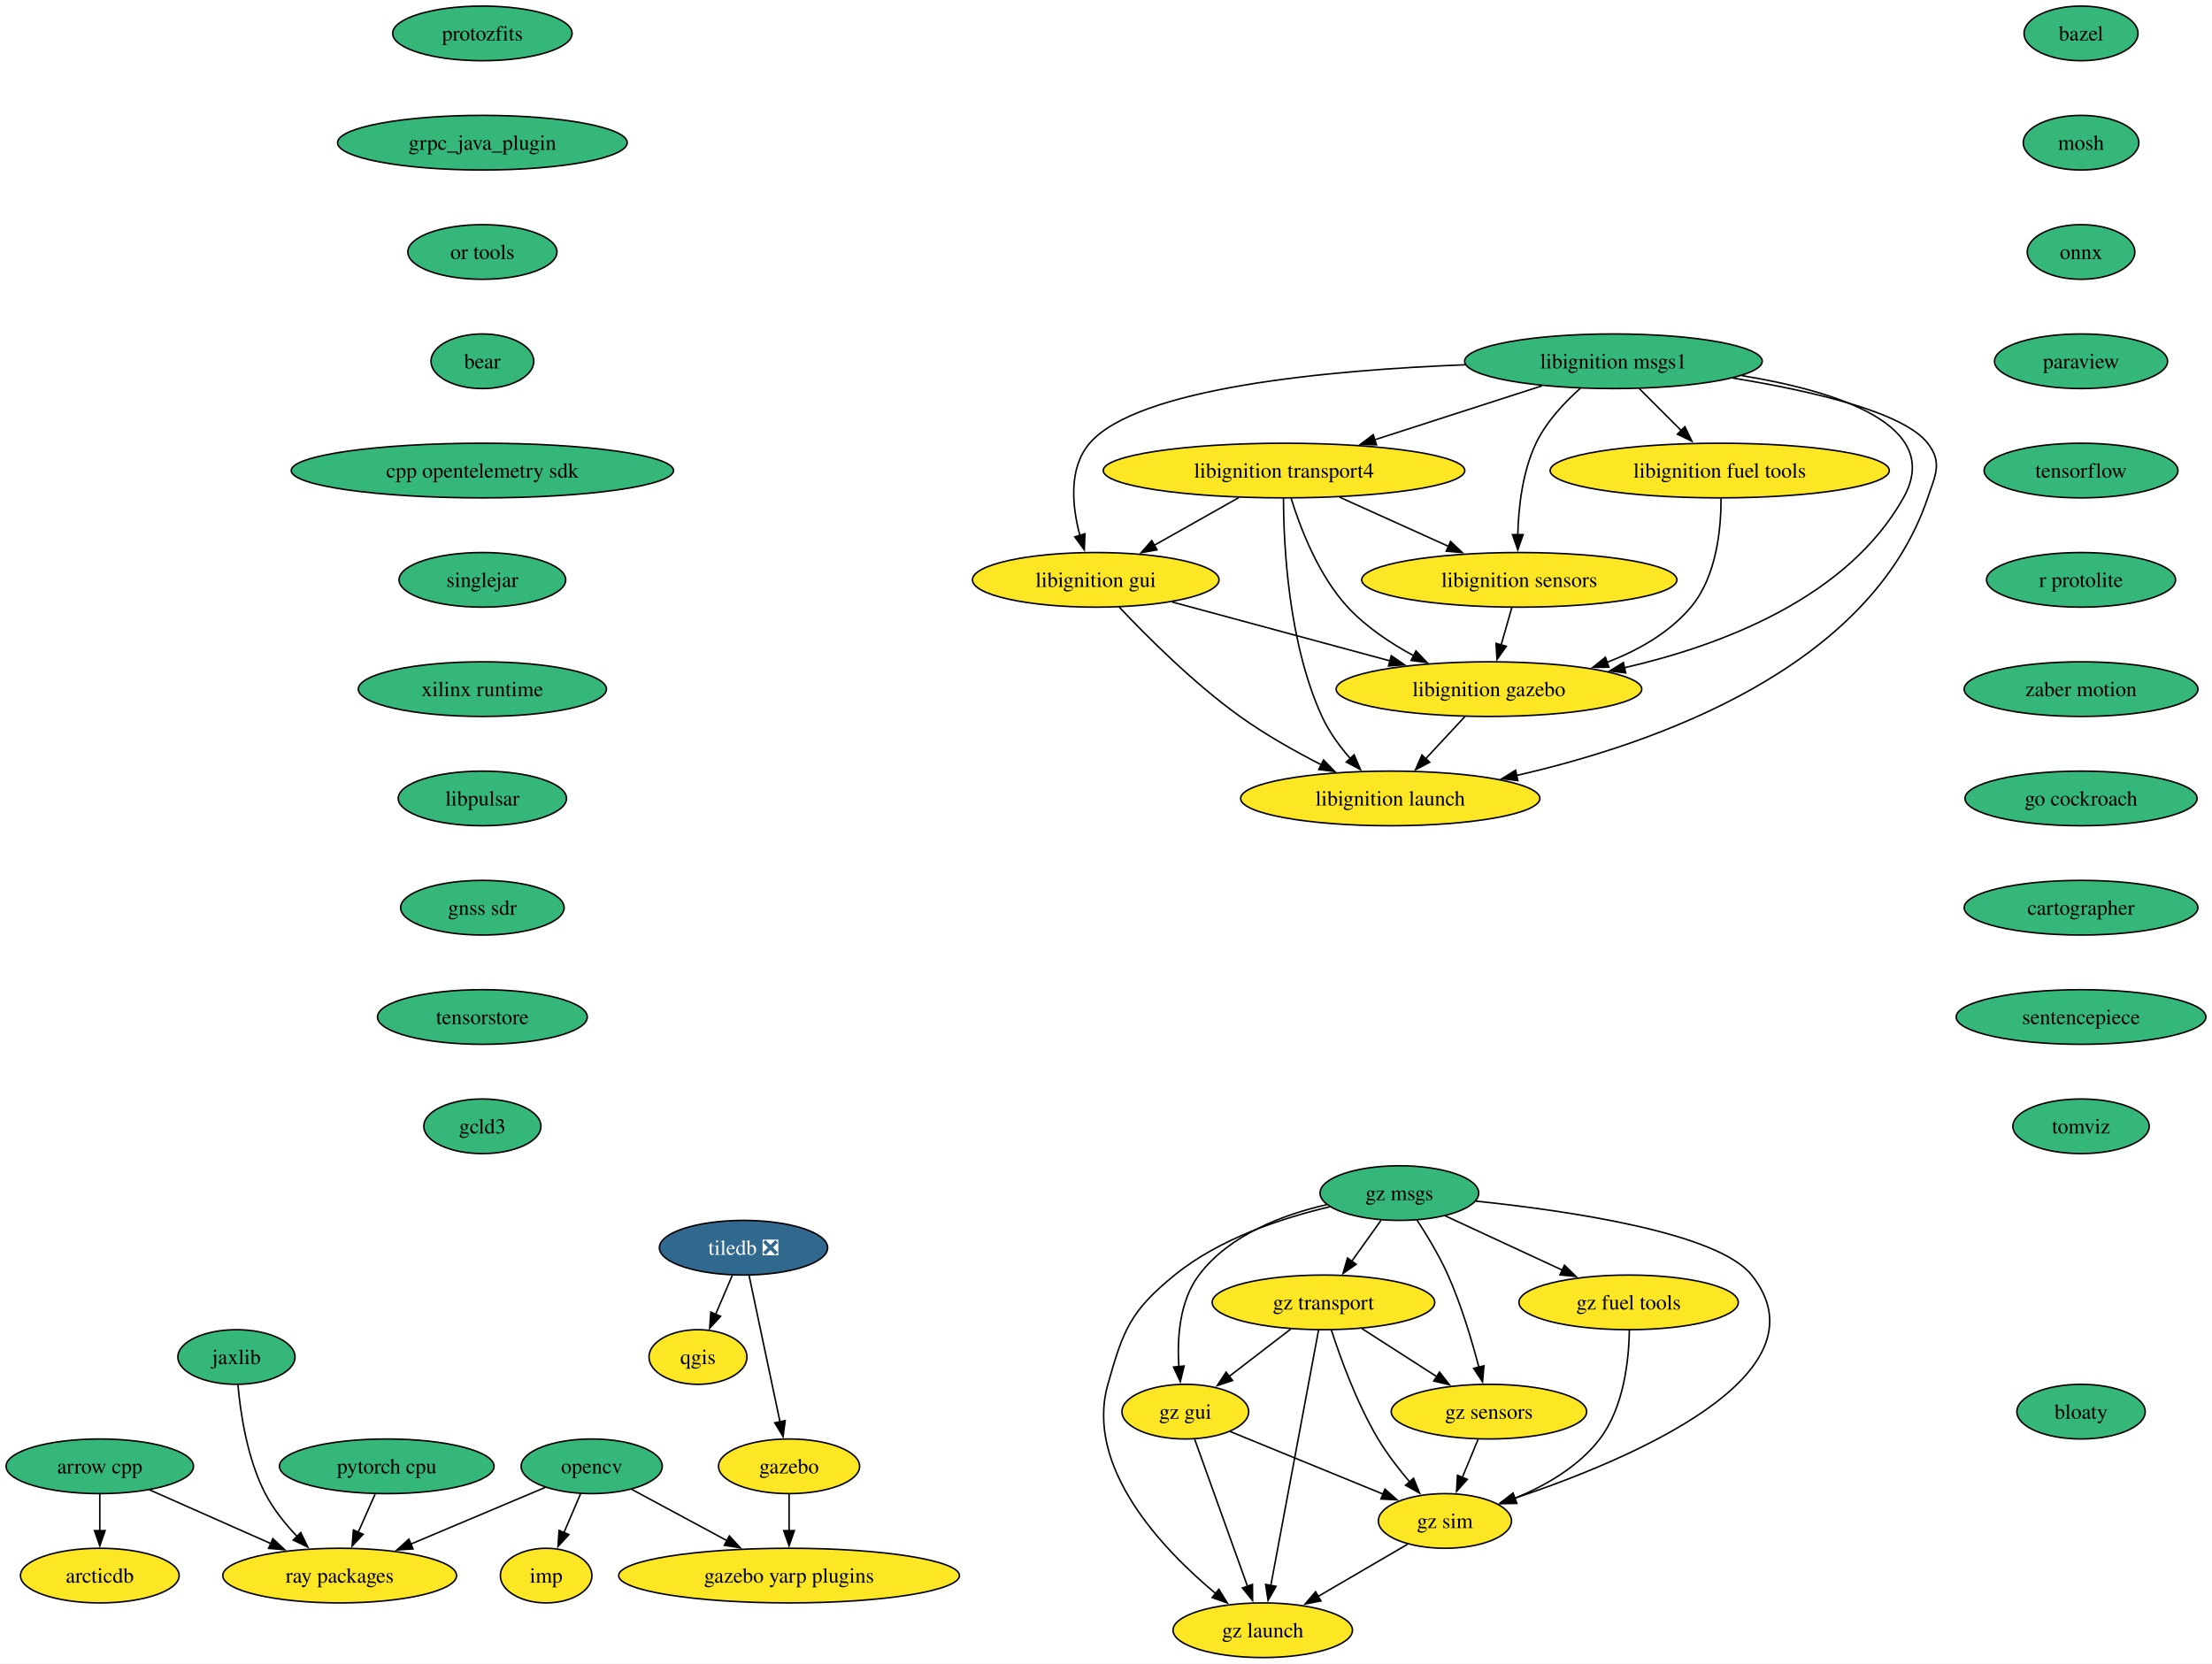
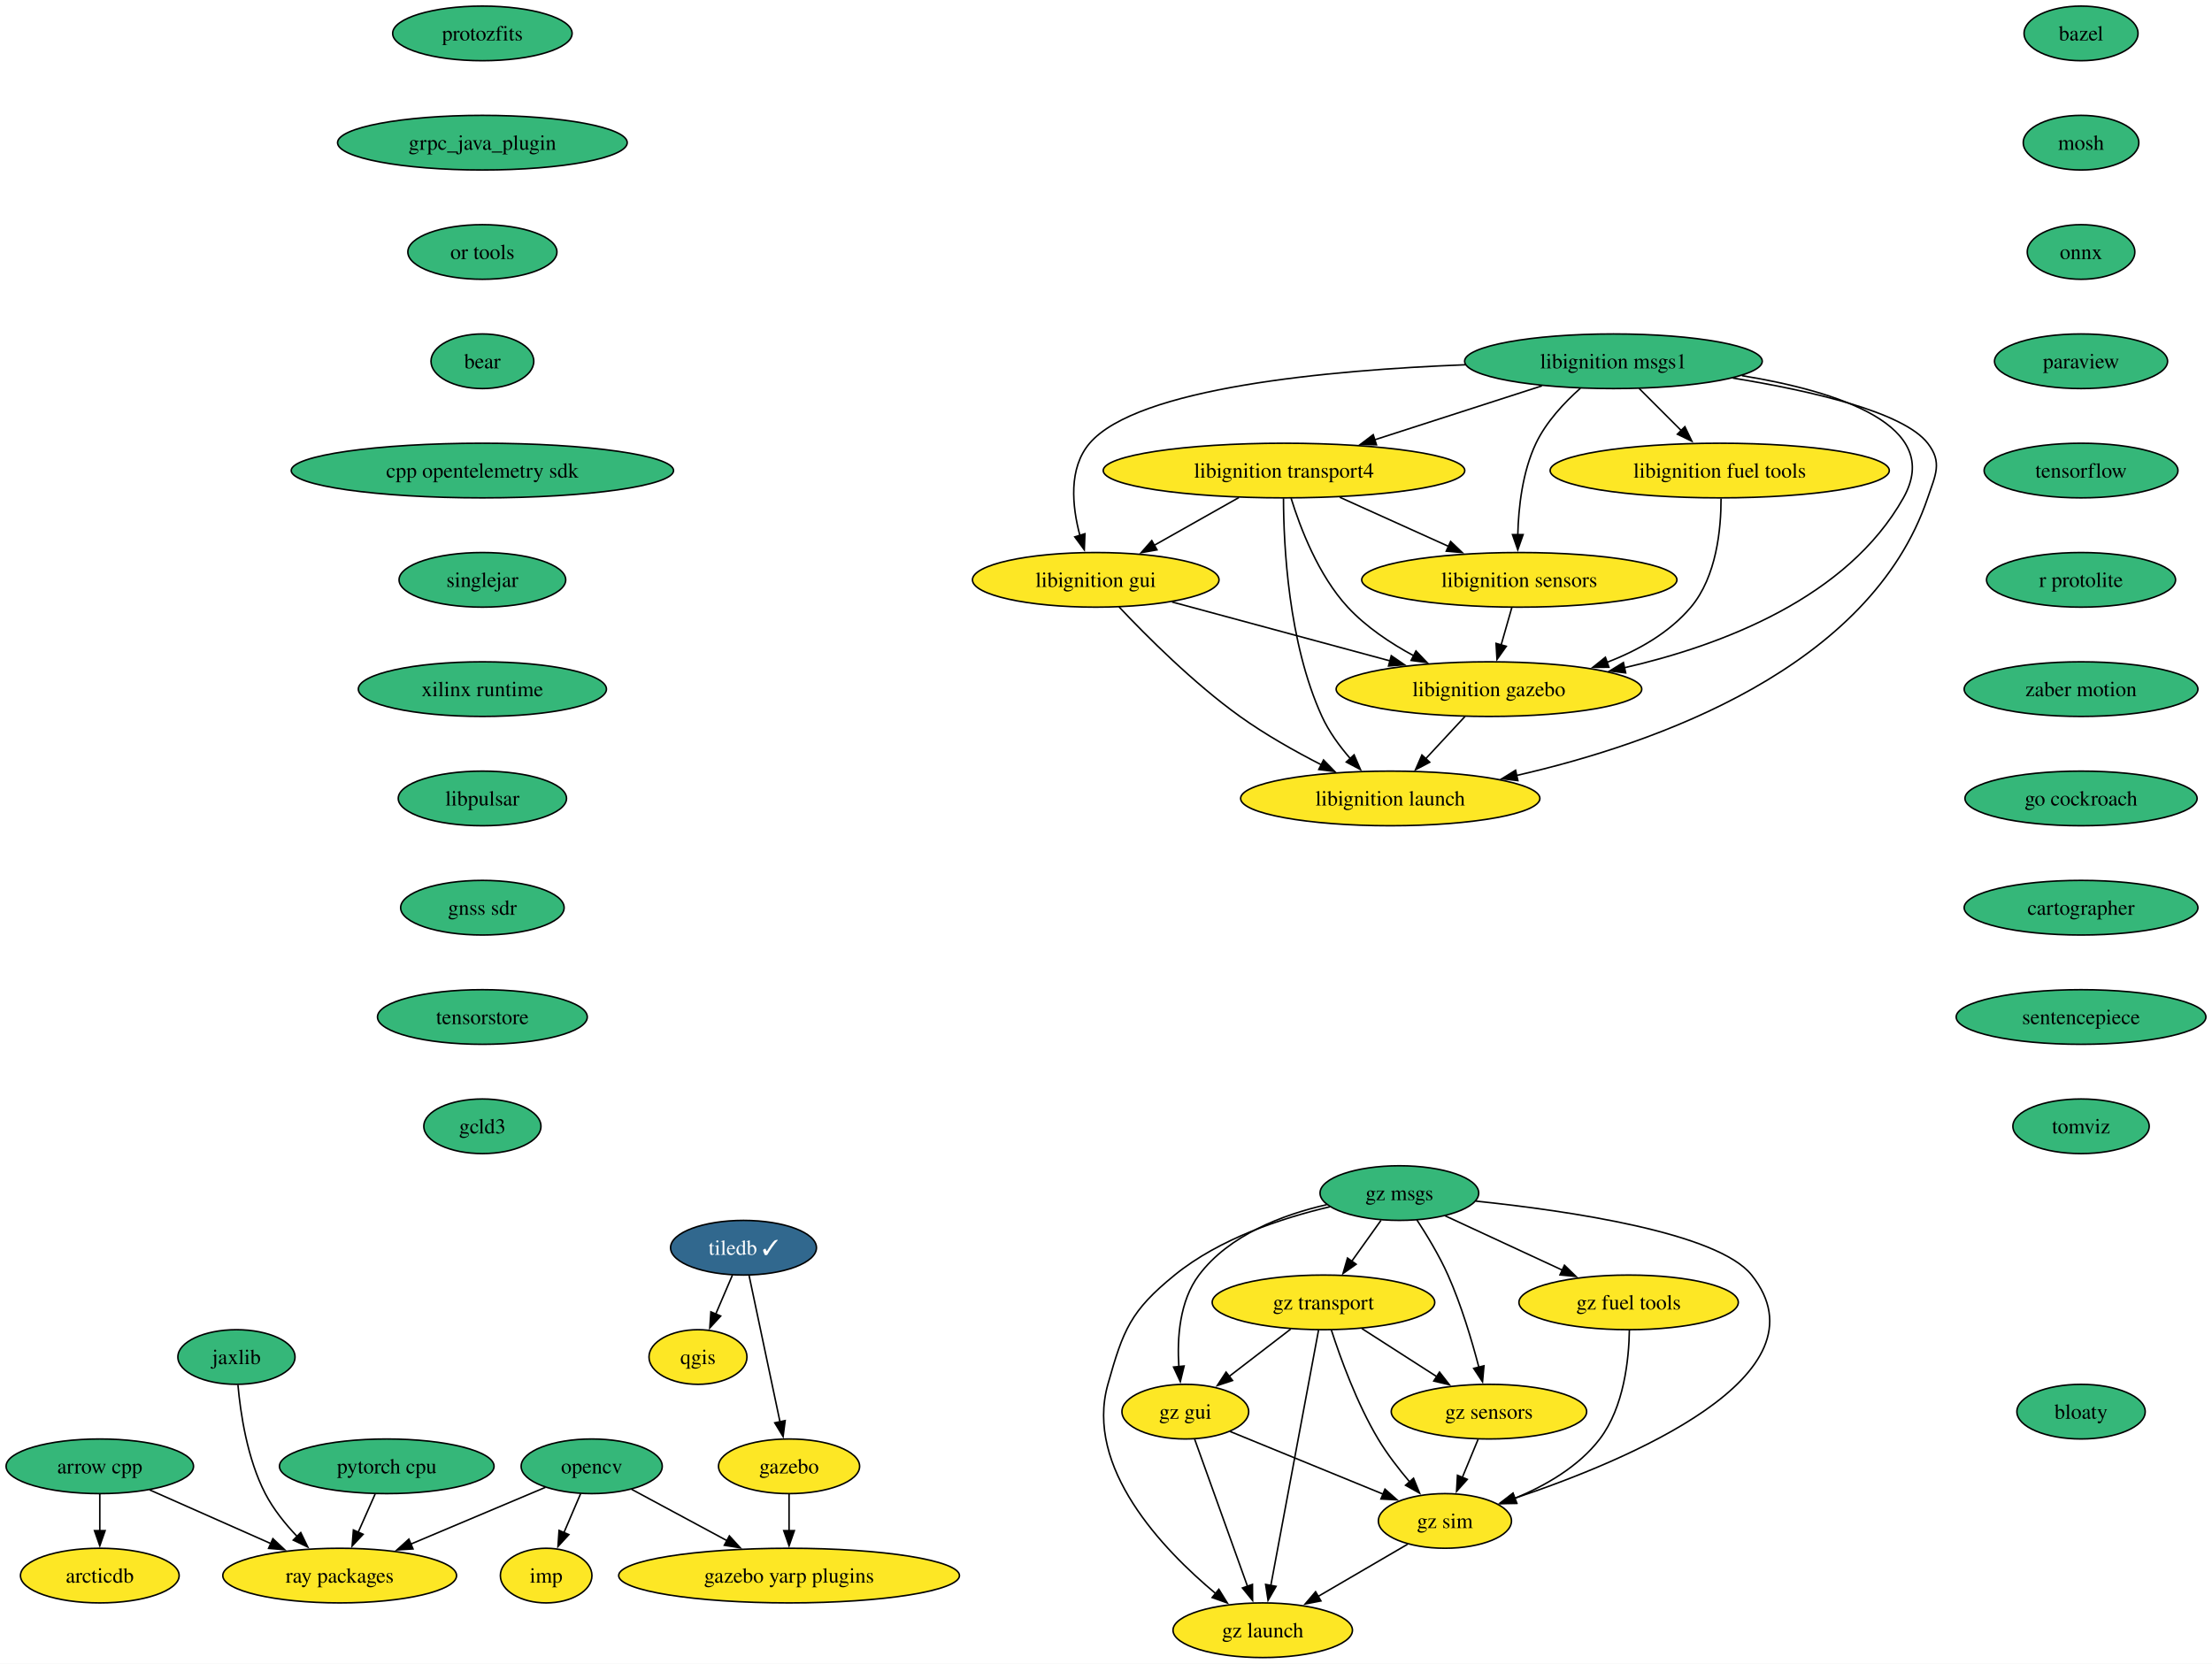
<svg xmlns="http://www.w3.org/2000/svg" xmlns:xlink="http://www.w3.org/1999/xlink" width="1457pt" height="1096pt" viewBox="0.00 0.00 1456.98 1096.00">
  <g id="graph0" class="graph" transform="scale(1 1) rotate(0) translate(4 1092)">
    <polygon fill="white" stroke="none" points="-4,4 -4,-1092 1452.98,-1092 1452.98,4 -4,4" />
    <g id="node1" class="node">
      <g id="a_node1">
        <a xlink:href="https://github.com/conda-forge/arrow-cpp-feedstock" xlink:title="arrow cpp">
          <ellipse fill="#35b779" stroke="black" cx="61.73" cy="-126" rx="61.73" ry="18" />
          <text text-anchor="middle" x="61.73" y="-121.33" font-family="Times,serif" font-size="14.00">arrow cpp</text>
        </a>
      </g>
    </g>
    <g id="node2" class="node">
      <g id="a_node2">
        <a xlink:href="https://github.com/conda-forge/ray-packages-feedstock" xlink:title="ray packages">
          <ellipse fill="#fde725" stroke="black" cx="219.73" cy="-54" rx="76.99" ry="18" />
          <text text-anchor="middle" x="219.73" y="-49.33" font-family="Times,serif" font-size="14.00">ray packages</text>
        </a>
      </g>
    </g>
    <g id="edge1" class="edge">
      <path fill="none" stroke="black" d="M94.47,-110.5C117.67,-100.22 149.08,-86.3 174.65,-74.97" />
      <polygon fill="black" stroke="black" points="175.73,-78.32 183.46,-71.07 172.9,-71.92 175.73,-78.32" />
    </g>
    <g id="node3" class="node">
      <g id="a_node3">
        <a xlink:href="https://github.com/conda-forge/arcticdb-feedstock" xlink:title="arcticdb">
          <ellipse fill="#fde725" stroke="black" cx="61.73" cy="-54" rx="52.26" ry="18" />
          <text text-anchor="middle" x="61.73" y="-49.33" font-family="Times,serif" font-size="14.00">arcticdb</text>
        </a>
      </g>
    </g>
    <g id="edge2" class="edge">
      <path fill="none" stroke="black" d="M61.73,-107.7C61.73,-100.41 61.73,-91.73 61.73,-83.54" />
      <polygon fill="black" stroke="black" points="65.23,-83.62 61.73,-73.62 58.23,-83.62 65.23,-83.62" />
    </g>
    <g id="node4" class="node">
      <g id="a_node4">
        <a xlink:href="https://github.com/conda-forge/bazel-feedstock" xlink:title="bazel">
          <ellipse fill="#35b779" stroke="black" cx="1366.73" cy="-1070" rx="37.53" ry="18" />
          <text text-anchor="middle" x="1366.73" y="-1065.33" font-family="Times,serif" font-size="14.00">bazel</text>
        </a>
      </g>
    </g>
    <g id="node5" class="node">
      <g id="a_node5">
        <a xlink:href="https://github.com/conda-forge/mosh-feedstock" xlink:title="mosh">
          <ellipse fill="#35b779" stroke="black" cx="1366.73" cy="-998" rx="38.06" ry="18" />
          <text text-anchor="middle" x="1366.73" y="-993.33" font-family="Times,serif" font-size="14.00">mosh</text>
        </a>
      </g>
    </g>
    <g id="node6" class="node">
      <g id="a_node6">
        <a xlink:href="https://github.com/conda-forge/onnx-feedstock" xlink:title="onnx">
          <ellipse fill="#35b779" stroke="black" cx="1366.73" cy="-926" rx="35.42" ry="18" />
          <text text-anchor="middle" x="1366.73" y="-921.33" font-family="Times,serif" font-size="14.00">onnx</text>
        </a>
      </g>
    </g>
    <g id="node7" class="node">
      <g id="a_node7">
        <a xlink:href="https://github.com/conda-forge/paraview-feedstock" xlink:title="paraview">
          <ellipse fill="#35b779" stroke="black" cx="1366.73" cy="-854" rx="57" ry="18" />
          <text text-anchor="middle" x="1366.73" y="-849.33" font-family="Times,serif" font-size="14.00">paraview</text>
        </a>
      </g>
    </g>
    <g id="node11" class="node">
      <g id="a_node11">
        <a xlink:href="https://github.com/conda-forge/tensorflow-feedstock" xlink:title="tensorflow">
          <ellipse fill="#35b779" stroke="black" cx="1366.73" cy="-782" rx="63.84" ry="18" />
          <text text-anchor="middle" x="1366.73" y="-777.33" font-family="Times,serif" font-size="14.00">tensorflow</text>
        </a>
      </g>
    </g>
    <g id="node8" class="node">
      <g id="a_node8">
        <a xlink:href="https://github.com/conda-forge/opencv-feedstock" xlink:title="opencv">
          <ellipse fill="#35b779" stroke="black" cx="385.73" cy="-126" rx="46.47" ry="18" />
          <text text-anchor="middle" x="385.73" y="-121.33" font-family="Times,serif" font-size="14.00">opencv</text>
        </a>
      </g>
    </g>
    <g id="edge6" class="edge">
      <path fill="none" stroke="black" d="M355.28,-112.16C330.47,-101.7 295,-86.74 266.57,-74.75" />
      <polygon fill="black" stroke="black" points="268.03,-71.57 257.45,-70.91 265.31,-78.02 268.03,-71.57" />
    </g>
    <g id="node9" class="node">
      <g id="a_node9">
        <a xlink:href="https://github.com/conda-forge/imp-feedstock" xlink:title="imp">
          <ellipse fill="#fde725" stroke="black" cx="355.73" cy="-54" rx="30.16" ry="18" />
          <text text-anchor="middle" x="355.73" y="-49.33" font-family="Times,serif" font-size="14.00">imp</text>
        </a>
      </g>
    </g>
    <g id="edge7" class="edge">
      <path fill="none" stroke="black" d="M378.47,-108.05C375.15,-100.32 371.14,-90.96 367.42,-82.27" />
      <polygon fill="black" stroke="black" points="370.68,-80.99 363.52,-73.18 364.24,-83.75 370.68,-80.99" />
    </g>
    <g id="node10" class="node">
      <g id="a_node10">
        <a xlink:href="https://github.com/conda-forge/gazebo-yarp-plugins-feedstock" xlink:title="gazebo yarp plugins">
          <ellipse fill="#fde725" stroke="black" cx="515.73" cy="-54" rx="112.24" ry="18" />
          <text text-anchor="middle" x="515.73" y="-49.33" font-family="Times,serif" font-size="14.00">gazebo yarp plugins</text>
        </a>
      </g>
    </g>
    <g id="edge8" class="edge">
      <path fill="none" stroke="black" d="M412.04,-110.83C430.06,-101.13 454.33,-88.06 474.86,-77.01" />
      <polygon fill="black" stroke="black" points="476.41,-80.15 483.56,-72.32 473.09,-73.98 476.41,-80.15" />
    </g>
    <g id="node15" class="node">
      <g id="a_node15">
        <a xlink:href="https://github.com/conda-forge/r-protolite-feedstock" xlink:title="r protolite">
          <ellipse fill="#35b779" stroke="black" cx="1366.73" cy="-710" rx="62.26" ry="18" />
          <text text-anchor="middle" x="1366.73" y="-705.33" font-family="Times,serif" font-size="14.00">r protolite</text>
        </a>
      </g>
    </g>
    <g id="node12" class="node">
      <g id="a_node12">
        <a xlink:href="https://github.com/conda-forge/qgis-feedstock" xlink:title="qgis">
          <ellipse fill="#fde725" stroke="black" cx="455.73" cy="-198" rx="32.27" ry="18" />
          <text text-anchor="middle" x="455.73" y="-193.32" font-family="Times,serif" font-size="14.00">qgis</text>
        </a>
      </g>
    </g>
    <g id="node13" class="node">
      <g id="a_node13">
-         <a xlink:href="https://github.com/conda-forge/tiledb-feedstock/pull/251" xlink:title="tiledb ❎">
-           <ellipse fill="#31688e" stroke="black" cx="485.73" cy="-270" rx="55.42" ry="18" />
-           <text text-anchor="middle" x="485.73" y="-265.32" font-family="Times,serif" font-size="14.00" fill="white">tiledb ❎</text>
+         <a xlink:href="https://github.com/conda-forge/tiledb-feedstock/pull/251" xlink:title="tiledb ✓">
+           <ellipse fill="#31688e" stroke="black" cx="485.73" cy="-270" rx="48.05" ry="18" />
+           <text text-anchor="middle" x="485.73" y="-265.32" font-family="Times,serif" font-size="14.00" fill="white">tiledb ✓</text>
        </a>
      </g>
    </g>
    <g id="edge10" class="edge">
-       <path fill="none" stroke="black" d="M478.31,-251.7C475,-243.95 471.01,-234.64 467.31,-226.02" />
-       <polygon fill="black" stroke="black" points="470.61,-224.83 463.45,-217.01 464.17,-227.58 470.61,-224.83" />
+       <path fill="none" stroke="black" d="M478.47,-252.05C475.15,-244.32 471.14,-234.96 467.42,-226.27" />
+       <polygon fill="black" stroke="black" points="470.68,-224.99 463.52,-217.18 464.24,-227.75 470.68,-224.99" />
    </g>
    <g id="node14" class="node">
      <g id="a_node14">
        <a xlink:href="https://github.com/conda-forge/gazebo-feedstock" xlink:title="gazebo">
          <ellipse fill="#fde725" stroke="black" cx="515.73" cy="-126" rx="46.47" ry="18" />
          <text text-anchor="middle" x="515.73" y="-121.33" font-family="Times,serif" font-size="14.00">gazebo</text>
        </a>
      </g>
    </g>
    <g id="edge11" class="edge">
      <path fill="none" stroke="black" d="M489.41,-251.59C494.5,-227.5 503.74,-183.75 509.81,-155.03" />
      <polygon fill="black" stroke="black" points="513.16,-156.1 511.8,-145.59 506.31,-154.65 513.16,-156.1" />
    </g>
    <g id="edge12" class="edge">
      <path fill="none" stroke="black" d="M515.73,-107.7C515.73,-100.41 515.73,-91.73 515.73,-83.54" />
      <polygon fill="black" stroke="black" points="519.23,-83.62 515.73,-73.62 512.23,-83.62 519.23,-83.62" />
    </g>
    <g id="node16" class="node">
      <g id="a_node16">
        <a xlink:href="https://github.com/conda-forge/zaber-motion-feedstock" xlink:title="zaber motion">
          <ellipse fill="#35b779" stroke="black" cx="1366.73" cy="-638" rx="76.99" ry="18" />
          <text text-anchor="middle" x="1366.73" y="-633.33" font-family="Times,serif" font-size="14.00">zaber motion</text>
        </a>
      </g>
    </g>
    <g id="node26" class="node">
      <g id="a_node26">
        <a xlink:href="https://github.com/conda-forge/go-cockroach-feedstock" xlink:title="go cockroach">
          <ellipse fill="#35b779" stroke="black" cx="1366.73" cy="-566" rx="76.46" ry="18" />
          <text text-anchor="middle" x="1366.73" y="-561.33" font-family="Times,serif" font-size="14.00">go cockroach</text>
        </a>
      </g>
    </g>
    <g id="node17" class="node">
      <g id="a_node17">
        <a xlink:href="https://github.com/conda-forge/pytorch-cpu-feedstock" xlink:title="pytorch cpu">
          <ellipse fill="#35b779" stroke="black" cx="250.73" cy="-126" rx="70.68" ry="18" />
          <text text-anchor="middle" x="250.73" y="-121.33" font-family="Times,serif" font-size="14.00">pytorch cpu</text>
        </a>
      </g>
    </g>
    <g id="edge15" class="edge">
      <path fill="none" stroke="black" d="M243.07,-107.7C239.69,-100.07 235.64,-90.92 231.86,-82.4" />
      <polygon fill="black" stroke="black" points="235.17,-81.21 227.92,-73.49 228.77,-84.05 235.17,-81.21" />
    </g>
    <g id="node18" class="node">
      <g id="a_node18">
        <a xlink:href="https://github.com/conda-forge/jaxlib-feedstock" xlink:title="jaxlib">
          <ellipse fill="#35b779" stroke="black" cx="151.73" cy="-198" rx="38.58" ry="18" />
          <text text-anchor="middle" x="151.73" y="-193.32" font-family="Times,serif" font-size="14.00">jaxlib</text>
        </a>
      </g>
    </g>
    <g id="edge16" class="edge">
      <path fill="none" stroke="black" d="M152.71,-179.69C154.36,-161.06 158.8,-131 170.73,-108 176.04,-97.76 183.86,-88.03 191.71,-79.77" />
      <polygon fill="black" stroke="black" points="194.09,-82.34 198.71,-72.81 189.16,-77.38 194.09,-82.34" />
    </g>
    <g id="node19" class="node">
      <g id="a_node19">
        <a xlink:href="https://github.com/conda-forge/libignition-transport4-feedstock" xlink:title="libignition transport4">
          <ellipse fill="#fde725" stroke="black" cx="841.73" cy="-782" rx="119.08" ry="18" />
          <text text-anchor="middle" x="841.73" y="-777.33" font-family="Times,serif" font-size="14.00">libignition transport4</text>
        </a>
      </g>
    </g>
    <g id="node20" class="node">
      <g id="a_node20">
        <a xlink:href="https://github.com/conda-forge/libignition-sensors-feedstock" xlink:title="libignition sensors">
          <ellipse fill="#fde725" stroke="black" cx="996.73" cy="-710" rx="103.82" ry="18" />
          <text text-anchor="middle" x="996.73" y="-705.33" font-family="Times,serif" font-size="14.00">libignition sensors</text>
        </a>
      </g>
    </g>
    <g id="edge17" class="edge">
      <path fill="none" stroke="black" d="M878.46,-764.41C899.97,-754.7 927.33,-742.34 950.31,-731.96" />
      <polygon fill="black" stroke="black" points="951.48,-735.28 959.15,-727.97 948.6,-728.9 951.48,-735.28" />
    </g>
    <g id="node21" class="node">
      <g id="a_node21">
        <a xlink:href="https://github.com/conda-forge/libignition-gui-feedstock" xlink:title="libignition gui">
          <ellipse fill="#fde725" stroke="black" cx="717.73" cy="-710" rx="81.2" ry="18" />
          <text text-anchor="middle" x="717.73" y="-705.33" font-family="Times,serif" font-size="14.00">libignition gui</text>
        </a>
      </g>
    </g>
    <g id="edge18" class="edge">
      <path fill="none" stroke="black" d="M812.03,-764.23C795.3,-754.79 774.22,-742.89 756.24,-732.74" />
      <polygon fill="black" stroke="black" points="758.08,-729.76 747.65,-727.89 754.64,-735.86 758.08,-729.76" />
    </g>
    <g id="node22" class="node">
      <g id="a_node22">
        <a xlink:href="https://github.com/conda-forge/libignition-gazebo-feedstock" xlink:title="libignition gazebo">
          <ellipse fill="#fde725" stroke="black" cx="976.73" cy="-638" rx="100.66" ry="18" />
          <text text-anchor="middle" x="976.73" y="-633.33" font-family="Times,serif" font-size="14.00">libignition gazebo</text>
        </a>
      </g>
    </g>
    <g id="edge19" class="edge">
      <path fill="none" stroke="black" d="M846.4,-763.8C852.38,-744.43 864.35,-712.94 883.73,-692 895.85,-678.91 911.95,-668.19 927.35,-659.89" />
      <polygon fill="black" stroke="black" points="928.66,-663.16 935.97,-655.49 925.47,-656.92 928.66,-663.16" />
    </g>
    <g id="node23" class="node">
      <g id="a_node23">
        <a xlink:href="https://github.com/conda-forge/libignition-launch-feedstock" xlink:title="libignition launch">
          <ellipse fill="#fde725" stroke="black" cx="911.73" cy="-566" rx="98.56" ry="18" />
          <text text-anchor="middle" x="911.73" y="-561.33" font-family="Times,serif" font-size="14.00">libignition launch</text>
        </a>
      </g>
    </g>
    <g id="edge20" class="edge">
      <path fill="none" stroke="black" d="M841.4,-763.68C841.46,-733.2 844.49,-668.62 866.73,-620 871.3,-610 878.32,-600.41 885.45,-592.2" />
      <polygon fill="black" stroke="black" points="887.9,-594.72 892.11,-585 882.76,-589.97 887.9,-594.72" />
    </g>
    <g id="edge21" class="edge">
      <path fill="none" stroke="black" d="M991.79,-691.7C989.66,-684.24 987.11,-675.32 984.72,-666.97" />
      <polygon fill="black" stroke="black" points="988.15,-666.21 982.03,-657.56 981.41,-668.14 988.15,-666.21" />
    </g>
    <g id="edge22" class="edge">
      <path fill="none" stroke="black" d="M767.98,-695.42C808.93,-684.35 867.07,-668.64 911.6,-656.6" />
      <polygon fill="black" stroke="black" points="912.4,-660.01 921.14,-654.02 910.58,-653.25 912.4,-660.01" />
    </g>
    <g id="edge23" class="edge">
      <path fill="none" stroke="black" d="M733.07,-692.18C750.98,-673.17 782.06,-642 812.73,-620 829.42,-608.03 849.13,-596.94 866.56,-588.03" />
      <polygon fill="black" stroke="black" points="867.78,-591.33 875.16,-583.72 864.65,-585.07 867.78,-591.33" />
    </g>
    <g id="edge24" class="edge">
      <path fill="none" stroke="black" d="M961,-620.05C953.17,-611.63 943.56,-601.28 934.91,-591.97" />
      <polygon fill="black" stroke="black" points="937.72,-589.84 928.35,-584.9 932.59,-594.61 937.72,-589.84" />
    </g>
    <g id="node24" class="node">
      <g id="a_node24">
        <a xlink:href="https://github.com/conda-forge/libignition-msgs1-feedstock" xlink:title="libignition msgs1">
          <ellipse fill="#35b779" stroke="black" cx="1058.73" cy="-854" rx="98.03" ry="18" />
          <text text-anchor="middle" x="1058.73" y="-849.33" font-family="Times,serif" font-size="14.00">libignition msgs1</text>
        </a>
      </g>
    </g>
    <g id="edge25" class="edge">
      <path fill="none" stroke="black" d="M1011.64,-837.81C979.36,-827.4 936.27,-813.5 901.56,-802.3" />
      <polygon fill="black" stroke="black" points="902.64,-798.97 892.05,-799.23 900.49,-805.63 902.64,-798.97" />
    </g>
    <g id="edge26" class="edge">
      <path fill="none" stroke="black" d="M1036.95,-836.2C1026.33,-826.76 1014.43,-814.06 1007.73,-800 998.77,-781.18 996.17,-757.7 995.73,-739.59" />
      <polygon fill="black" stroke="black" points="999.23,-739.8 995.72,-729.8 992.23,-739.81 999.23,-739.8" />
    </g>
    <g id="edge27" class="edge">
      <path fill="none" stroke="black" d="M961.18,-851.69C870.59,-848.15 745.1,-836.56 713.73,-800 699.65,-783.59 702.14,-758.57 707.3,-739.23" />
      <polygon fill="black" stroke="black" points="710.61,-740.36 710.2,-729.78 703.92,-738.31 710.61,-740.36" />
    </g>
    <g id="edge28" class="edge">
      <path fill="none" stroke="black" d="M1143.35,-844.52C1206.16,-834.26 1276.63,-811.93 1249.73,-764 1212.83,-698.25 1130.48,-666.9 1065.82,-652.06" />
      <polygon fill="black" stroke="black" points="1066.79,-648.69 1056.27,-649.97 1065.29,-655.53 1066.79,-648.69" />
    </g>
    <g id="edge29" class="edge">
      <path fill="none" stroke="black" d="M1137.36,-842.94C1188.96,-834.54 1249.75,-820.59 1265.73,-800 1275.54,-787.36 1270.86,-779.16 1265.73,-764 1227.83,-651.96 1086.97,-602.11 994.77,-581.09" />
      <polygon fill="black" stroke="black" points="995.78,-577.73 985.26,-578.99 994.27,-584.56 995.78,-577.73" />
    </g>
    <g id="node25" class="node">
      <g id="a_node25">
        <a xlink:href="https://github.com/conda-forge/libignition-fuel-tools-feedstock" xlink:title="libignition fuel tools">
          <ellipse fill="#fde725" stroke="black" cx="1128.73" cy="-782" rx="111.71" ry="18" />
          <text text-anchor="middle" x="1128.73" y="-777.33" font-family="Times,serif" font-size="14.00">libignition fuel tools</text>
        </a>
      </g>
    </g>
    <g id="edge30" class="edge">
      <path fill="none" stroke="black" d="M1075.68,-836.05C1083.98,-827.75 1094.15,-817.58 1103.35,-808.38" />
      <polygon fill="black" stroke="black" points="1105.79,-810.89 1110.38,-801.35 1100.84,-805.94 1105.79,-810.89" />
    </g>
    <g id="edge31" class="edge">
      <path fill="none" stroke="black" d="M1129.61,-763.52C1129.65,-743.89 1126.75,-712.16 1109.73,-692 1095.46,-675.1 1075.05,-663.54 1054.48,-655.66" />
      <polygon fill="black" stroke="black" points="1055.76,-652.4 1045.16,-652.36 1053.43,-659 1055.76,-652.4" />
    </g>
    <g id="node27" class="node">
      <g id="a_node27">
        <a xlink:href="https://github.com/conda-forge/cartographer-feedstock" xlink:title="cartographer">
          <ellipse fill="#35b779" stroke="black" cx="1366.73" cy="-494" rx="76.99" ry="18" />
          <text text-anchor="middle" x="1366.73" y="-489.32" font-family="Times,serif" font-size="14.00">cartographer</text>
        </a>
      </g>
    </g>
    <g id="node28" class="node">
      <g id="a_node28">
        <a xlink:href="https://github.com/conda-forge/sentencepiece-feedstock" xlink:title="sentencepiece">
          <ellipse fill="#35b779" stroke="black" cx="1366.73" cy="-422" rx="82.25" ry="18" />
          <text text-anchor="middle" x="1366.73" y="-417.32" font-family="Times,serif" font-size="14.00">sentencepiece</text>
        </a>
      </g>
    </g>
    <g id="node29" class="node">
      <g id="a_node29">
        <a xlink:href="https://github.com/conda-forge/tomviz-feedstock" xlink:title="tomviz">
          <ellipse fill="#35b779" stroke="black" cx="1366.73" cy="-350" rx="44.9" ry="18" />
          <text text-anchor="middle" x="1366.73" y="-345.32" font-family="Times,serif" font-size="14.00">tomviz</text>
        </a>
      </g>
    </g>
    <g id="node30" class="node">
      <g id="a_node30">
        <a xlink:href="https://github.com/conda-forge/protozfits-feedstock" xlink:title="protozfits">
          <ellipse fill="#35b779" stroke="black" cx="313.73" cy="-1070" rx="59.1" ry="18" />
          <text text-anchor="middle" x="313.73" y="-1065.33" font-family="Times,serif" font-size="14.00">protozfits</text>
        </a>
      </g>
    </g>
    <g id="node31" class="node">
      <g id="a_node31">
        <a xlink:href="https://github.com/conda-forge/grpc_java_plugin-feedstock" xlink:title="grpc_java_plugin">
          <ellipse fill="#35b779" stroke="black" cx="313.73" cy="-998" rx="95.4" ry="18" />
          <text text-anchor="middle" x="313.73" y="-993.33" font-family="Times,serif" font-size="14.00">grpc_java_plugin</text>
        </a>
      </g>
    </g>
    <g id="node32" class="node">
      <g id="a_node32">
        <a xlink:href="https://github.com/conda-forge/or-tools-feedstock" xlink:title="or tools">
          <ellipse fill="#35b779" stroke="black" cx="313.73" cy="-926" rx="49.1" ry="18" />
          <text text-anchor="middle" x="313.73" y="-921.33" font-family="Times,serif" font-size="14.00">or tools</text>
        </a>
      </g>
    </g>
    <g id="node33" class="node">
      <g id="a_node33">
        <a xlink:href="https://github.com/conda-forge/bear-feedstock" xlink:title="bear">
          <ellipse fill="#35b779" stroke="black" cx="313.73" cy="-854" rx="33.85" ry="18" />
          <text text-anchor="middle" x="313.73" y="-849.33" font-family="Times,serif" font-size="14.00">bear</text>
        </a>
      </g>
    </g>
    <g id="node34" class="node">
      <g id="a_node34">
        <a xlink:href="https://github.com/conda-forge/cpp-opentelemetry-sdk-feedstock" xlink:title="cpp opentelemetry sdk">
          <ellipse fill="#35b779" stroke="black" cx="313.73" cy="-782" rx="125.92" ry="18" />
          <text text-anchor="middle" x="313.73" y="-777.33" font-family="Times,serif" font-size="14.00">cpp opentelemetry sdk</text>
        </a>
      </g>
    </g>
    <g id="node35" class="node">
      <g id="a_node35">
        <a xlink:href="https://github.com/conda-forge/singlejar-feedstock" xlink:title="singlejar">
          <ellipse fill="#35b779" stroke="black" cx="313.73" cy="-710" rx="54.89" ry="18" />
          <text text-anchor="middle" x="313.73" y="-705.33" font-family="Times,serif" font-size="14.00">singlejar</text>
        </a>
      </g>
    </g>
    <g id="node36" class="node">
      <g id="a_node36">
        <a xlink:href="https://github.com/conda-forge/xilinx-runtime-feedstock" xlink:title="xilinx runtime">
          <ellipse fill="#35b779" stroke="black" cx="313.73" cy="-638" rx="81.72" ry="18" />
          <text text-anchor="middle" x="313.73" y="-633.33" font-family="Times,serif" font-size="14.00">xilinx runtime</text>
        </a>
      </g>
    </g>
    <g id="node37" class="node">
      <g id="a_node37">
        <a xlink:href="https://github.com/conda-forge/libpulsar-feedstock" xlink:title="libpulsar">
          <ellipse fill="#35b779" stroke="black" cx="313.73" cy="-566" rx="55.42" ry="18" />
          <text text-anchor="middle" x="313.73" y="-561.33" font-family="Times,serif" font-size="14.00">libpulsar</text>
        </a>
      </g>
    </g>
    <g id="node45" class="node">
      <g id="a_node45">
        <a xlink:href="https://github.com/conda-forge/gnss-sdr-feedstock" xlink:title="gnss sdr">
          <ellipse fill="#35b779" stroke="black" cx="313.73" cy="-494" rx="53.84" ry="18" />
          <text text-anchor="middle" x="313.73" y="-489.32" font-family="Times,serif" font-size="14.00">gnss sdr</text>
        </a>
      </g>
    </g>
    <g id="node38" class="node">
      <g id="a_node38">
        <a xlink:href="https://github.com/conda-forge/gz-msgs-feedstock" xlink:title="gz msgs">
          <ellipse fill="#35b779" stroke="black" cx="917.73" cy="-306" rx="52.26" ry="18" />
          <text text-anchor="middle" x="917.73" y="-301.32" font-family="Times,serif" font-size="14.00">gz msgs</text>
        </a>
      </g>
    </g>
    <g id="node39" class="node">
      <g id="a_node39">
        <a xlink:href="https://github.com/conda-forge/gz-transport-feedstock" xlink:title="gz transport">
          <ellipse fill="#fde725" stroke="black" cx="867.73" cy="-234" rx="73.3" ry="18" />
          <text text-anchor="middle" x="867.73" y="-229.32" font-family="Times,serif" font-size="14.00">gz transport</text>
        </a>
      </g>
    </g>
    <g id="edge43" class="edge">
      <path fill="none" stroke="black" d="M905.63,-288.05C899.85,-279.97 892.82,-270.12 886.38,-261.11" />
      <polygon fill="black" stroke="black" points="889.26,-259.12 880.6,-253.02 883.57,-263.19 889.26,-259.12" />
    </g>
    <g id="node40" class="node">
      <g id="a_node40">
        <a xlink:href="https://github.com/conda-forge/gz-fuel-tools-feedstock" xlink:title="gz fuel tools">
          <ellipse fill="#fde725" stroke="black" cx="1068.73" cy="-234" rx="72.25" ry="18" />
          <text text-anchor="middle" x="1068.73" y="-229.32" font-family="Times,serif" font-size="14.00">gz fuel tools</text>
        </a>
      </g>
    </g>
    <g id="edge44" class="edge">
      <path fill="none" stroke="black" d="M947.92,-291C970.06,-280.74 1000.45,-266.65 1025.21,-255.17" />
      <polygon fill="black" stroke="black" points="1026.47,-258.45 1034.07,-251.07 1023.52,-252.1 1026.47,-258.45" />
    </g>
    <g id="node41" class="node">
      <g id="a_node41">
        <a xlink:href="https://github.com/conda-forge/gz-gui-feedstock" xlink:title="gz gui">
          <ellipse fill="#fde725" stroke="black" cx="776.73" cy="-162" rx="41.74" ry="18" />
          <text text-anchor="middle" x="776.73" y="-157.32" font-family="Times,serif" font-size="14.00">gz gui</text>
        </a>
      </g>
    </g>
    <g id="edge45" class="edge">
      <path fill="none" stroke="black" d="M869.92,-298.38C840.86,-291.73 805.62,-278.45 785.73,-252 772.88,-234.92 771.25,-210.47 772.48,-191.53" />
      <polygon fill="black" stroke="black" points="775.95,-192.08 773.44,-181.78 768.98,-191.39 775.95,-192.08" />
    </g>
    <g id="node42" class="node">
      <g id="a_node42">
        <a xlink:href="https://github.com/conda-forge/gz-sensors-feedstock" xlink:title="gz sensors">
          <ellipse fill="#fde725" stroke="black" cx="976.73" cy="-162" rx="64.36" ry="18" />
          <text text-anchor="middle" x="976.73" y="-157.32" font-family="Times,serif" font-size="14.00">gz sensors</text>
        </a>
      </g>
    </g>
    <g id="edge46" class="edge">
      <path fill="none" stroke="black" d="M929.23,-288.4C935.88,-278.23 944.05,-264.77 949.73,-252 958.47,-232.37 965.42,-209.1 970.08,-191.28" />
      <polygon fill="black" stroke="black" points="973.45,-192.2 972.5,-181.65 966.67,-190.5 973.45,-192.2" />
    </g>
    <g id="node43" class="node">
      <g id="a_node43">
        <a xlink:href="https://github.com/conda-forge/gz-sim-feedstock" xlink:title="gz sim">
          <ellipse fill="#fde725" stroke="black" cx="947.73" cy="-90" rx="43.84" ry="18" />
          <text text-anchor="middle" x="947.73" y="-85.33" font-family="Times,serif" font-size="14.00">gz sim</text>
        </a>
      </g>
    </g>
    <g id="edge47" class="edge">
      <path fill="none" stroke="black" d="M968.05,-300.71C1029.33,-294.32 1127.45,-279.94 1149.73,-252 1202.49,-185.83 1067.69,-129.72 993.19,-104.8" />
      <polygon fill="black" stroke="black" points="994.69,-101.61 984.1,-101.83 992.51,-108.27 994.69,-101.61" />
    </g>
    <g id="node44" class="node">
      <g id="a_node44">
        <a xlink:href="https://github.com/conda-forge/gz-launch-feedstock" xlink:title="gz launch">
          <ellipse fill="#fde725" stroke="black" cx="827.73" cy="-18" rx="59.1" ry="18" />
          <text text-anchor="middle" x="827.73" y="-13.32" font-family="Times,serif" font-size="14.00">gz launch</text>
        </a>
      </g>
    </g>
    <g id="edge48" class="edge">
      <path fill="none" stroke="black" d="M872.02,-296.99C840.56,-289.61 799.26,-276.03 769.73,-252 740.64,-228.33 735.89,-216.1 725.73,-180 710.32,-125.24 761.62,-71.41 796.97,-41.97" />
      <polygon fill="black" stroke="black" points="798.81,-44.98 804.39,-35.97 794.41,-39.54 798.81,-44.98" />
    </g>
    <g id="edge49" class="edge">
      <path fill="none" stroke="black" d="M846.16,-216.41C834.07,-207.11 818.82,-195.38 805.69,-185.28" />
      <polygon fill="black" stroke="black" points="807.85,-182.52 797.79,-179.2 803.58,-188.07 807.85,-182.52" />
    </g>
    <g id="edge50" class="edge">
      <path fill="none" stroke="black" d="M893.01,-216.76C907.7,-207.33 926.4,-195.32 942.41,-185.04" />
      <polygon fill="black" stroke="black" points="944.17,-188.07 950.69,-179.72 940.38,-182.18 944.17,-188.07" />
    </g>
    <g id="edge51" class="edge">
      <path fill="none" stroke="black" d="M872.9,-215.87C878.88,-197.39 889.71,-167.46 903.73,-144 909.65,-134.1 917.36,-124.13 924.66,-115.55" />
      <polygon fill="black" stroke="black" points="927.05,-118.13 931.04,-108.32 921.8,-113.5 927.05,-118.13" />
    </g>
    <g id="edge52" class="edge">
      <path fill="none" stroke="black" d="M864.52,-215.85C857.66,-179.14 841.5,-92.66 833.06,-47.53" />
      <polygon fill="black" stroke="black" points="836.51,-46.91 831.23,-37.72 829.63,-48.19 836.51,-46.91" />
    </g>
    <g id="edge53" class="edge">
      <path fill="none" stroke="black" d="M1069.23,-215.82C1068.93,-196.47 1065.72,-164.99 1049.73,-144 1035.79,-125.7 1013.72,-113.13 993.67,-104.85" />
      <polygon fill="black" stroke="black" points="995.12,-101.65 984.53,-101.33 992.6,-108.19 995.12,-101.65" />
    </g>
    <g id="edge54" class="edge">
      <path fill="none" stroke="black" d="M806.13,-148.97C833.97,-137.57 876.04,-120.35 907.09,-107.64" />
      <polygon fill="black" stroke="black" points="908.24,-110.95 916.17,-103.92 905.59,-104.47 908.24,-110.95" />
    </g>
    <g id="edge55" class="edge">
      <path fill="none" stroke="black" d="M782.88,-143.87C791.54,-119.78 807.4,-75.6 817.75,-46.77" />
      <polygon fill="black" stroke="black" points="820.96,-48.21 821.05,-37.61 814.37,-45.84 820.96,-48.21" />
    </g>
    <g id="edge56" class="edge">
      <path fill="none" stroke="black" d="M969.56,-143.7C966.44,-136.15 962.69,-127.12 959.2,-118.68" />
      <polygon fill="black" stroke="black" points="962.46,-117.4 955.4,-109.5 955.99,-120.08 962.46,-117.4" />
    </g>
    <g id="edge57" class="edge">
      <path fill="none" stroke="black" d="M923.16,-74.67C906.18,-64.77 883.32,-51.43 864.23,-40.29" />
      <polygon fill="black" stroke="black" points="866.06,-37.31 855.66,-35.29 862.54,-43.36 866.06,-37.31" />
    </g>
    <g id="node46" class="node">
      <g id="a_node46">
        <a xlink:href="https://github.com/conda-forge/tensorstore-feedstock" xlink:title="tensorstore">
          <ellipse fill="#35b779" stroke="black" cx="313.73" cy="-422" rx="69.1" ry="18" />
          <text text-anchor="middle" x="313.73" y="-417.32" font-family="Times,serif" font-size="14.00">tensorstore</text>
        </a>
      </g>
    </g>
    <g id="node47" class="node">
      <g id="a_node47">
        <a xlink:href="https://github.com/conda-forge/gcld3-feedstock" xlink:title="gcld3">
          <ellipse fill="#35b779" stroke="black" cx="313.73" cy="-350" rx="38.58" ry="18" />
          <text text-anchor="middle" x="313.73" y="-345.32" font-family="Times,serif" font-size="14.00">gcld3</text>
        </a>
      </g>
    </g>
    <g id="node48" class="node">
      <g id="a_node48">
        <a xlink:href="https://github.com/conda-forge/bloaty-feedstock" xlink:title="bloaty">
          <ellipse fill="#35b779" stroke="black" cx="1366.73" cy="-162" rx="42.26" ry="18" />
          <text text-anchor="middle" x="1366.73" y="-157.32" font-family="Times,serif" font-size="14.00">bloaty</text>
        </a>
      </g>
    </g>
  </g>
</svg>
